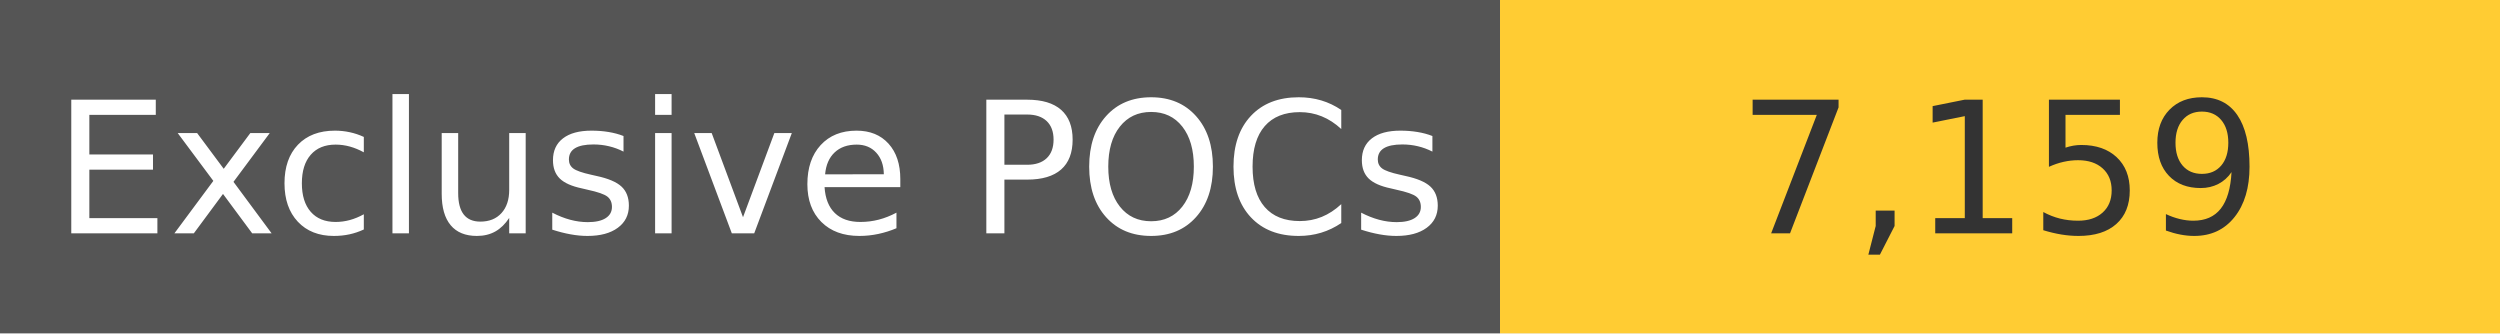
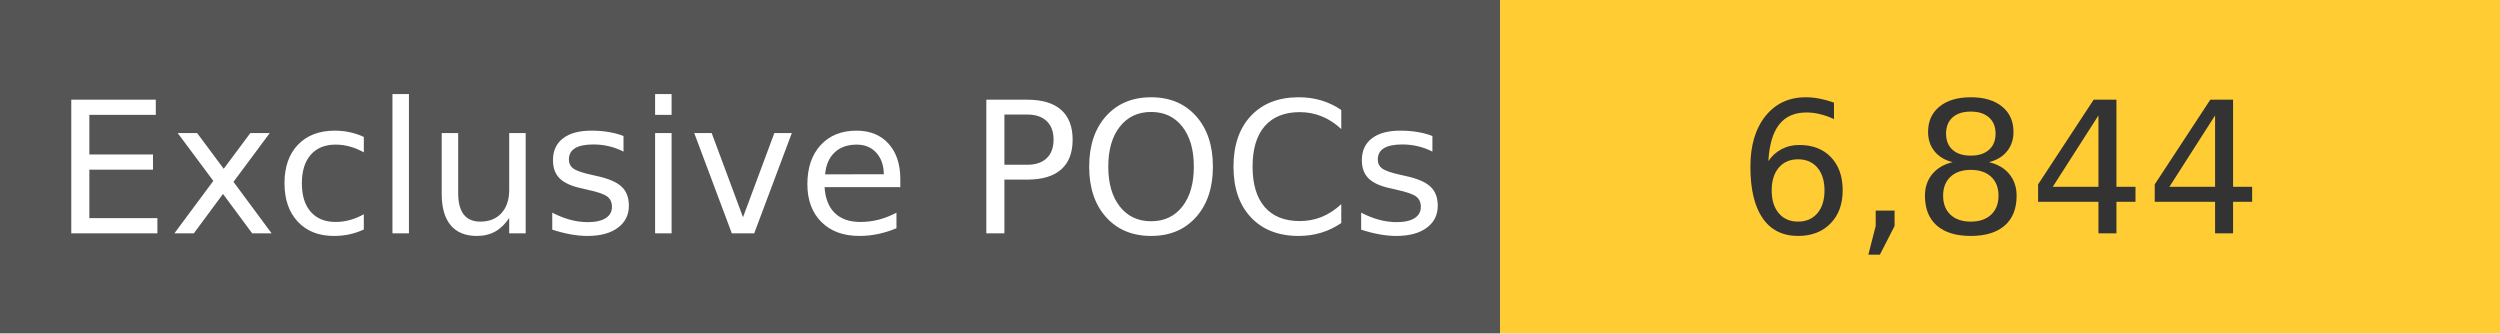
<svg xmlns="http://www.w3.org/2000/svg" width="150" height="20" role="img">
  <linearGradient id="s" x2="0" y2="100%">
    <stop offset="0" stop-color="#bbb" stop-opacity=".1" />
    <stop offset="1" stop-opacity=".1" />
  </linearGradient>
  <g>
    <rect width="90" height="20" fill="#555" />
    <rect x="90" width="267" height="20" fill="#ffcc33" />
  </g>
  <g fill="#fff" text-anchor="middle" font-family="Verdana,Geneva,DejaVu Sans,sans-serif" text-rendering="geometricPrecision" font-size="110">
    <text x="450" y="140" transform="scale(.1)" fill="#fff">
            Exclusive POCs
        </text>
    <text x="1200" y="140" transform="scale(.1)" fill="#333">
-             7,159
+             6,844
        </text>
  </g>
</svg>
